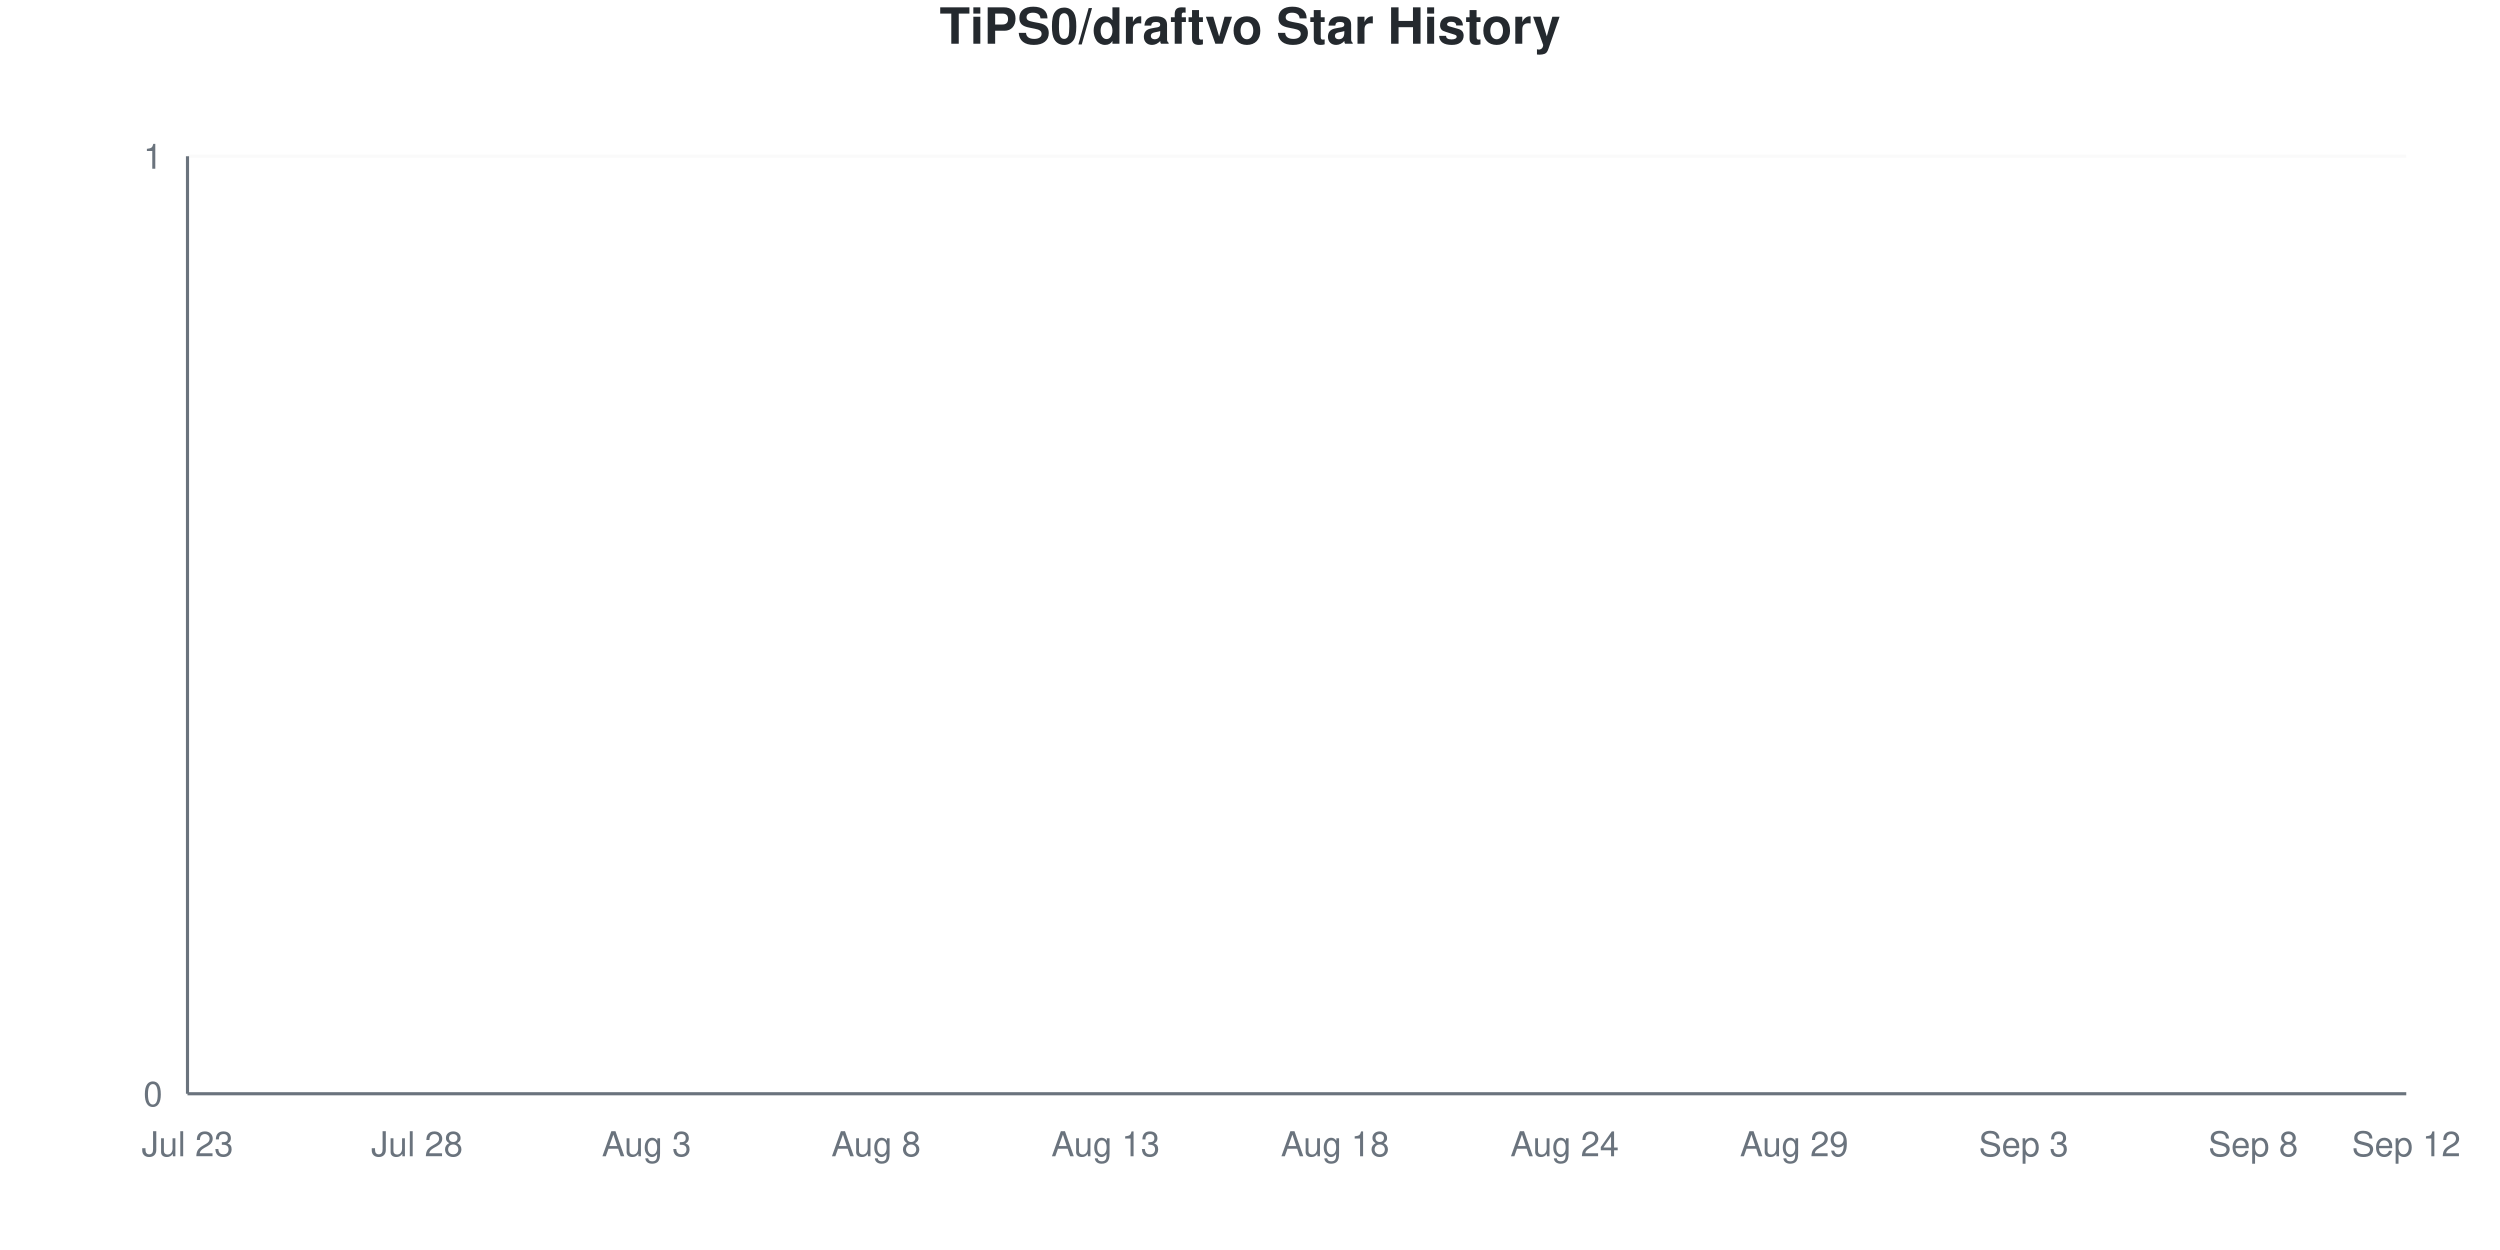
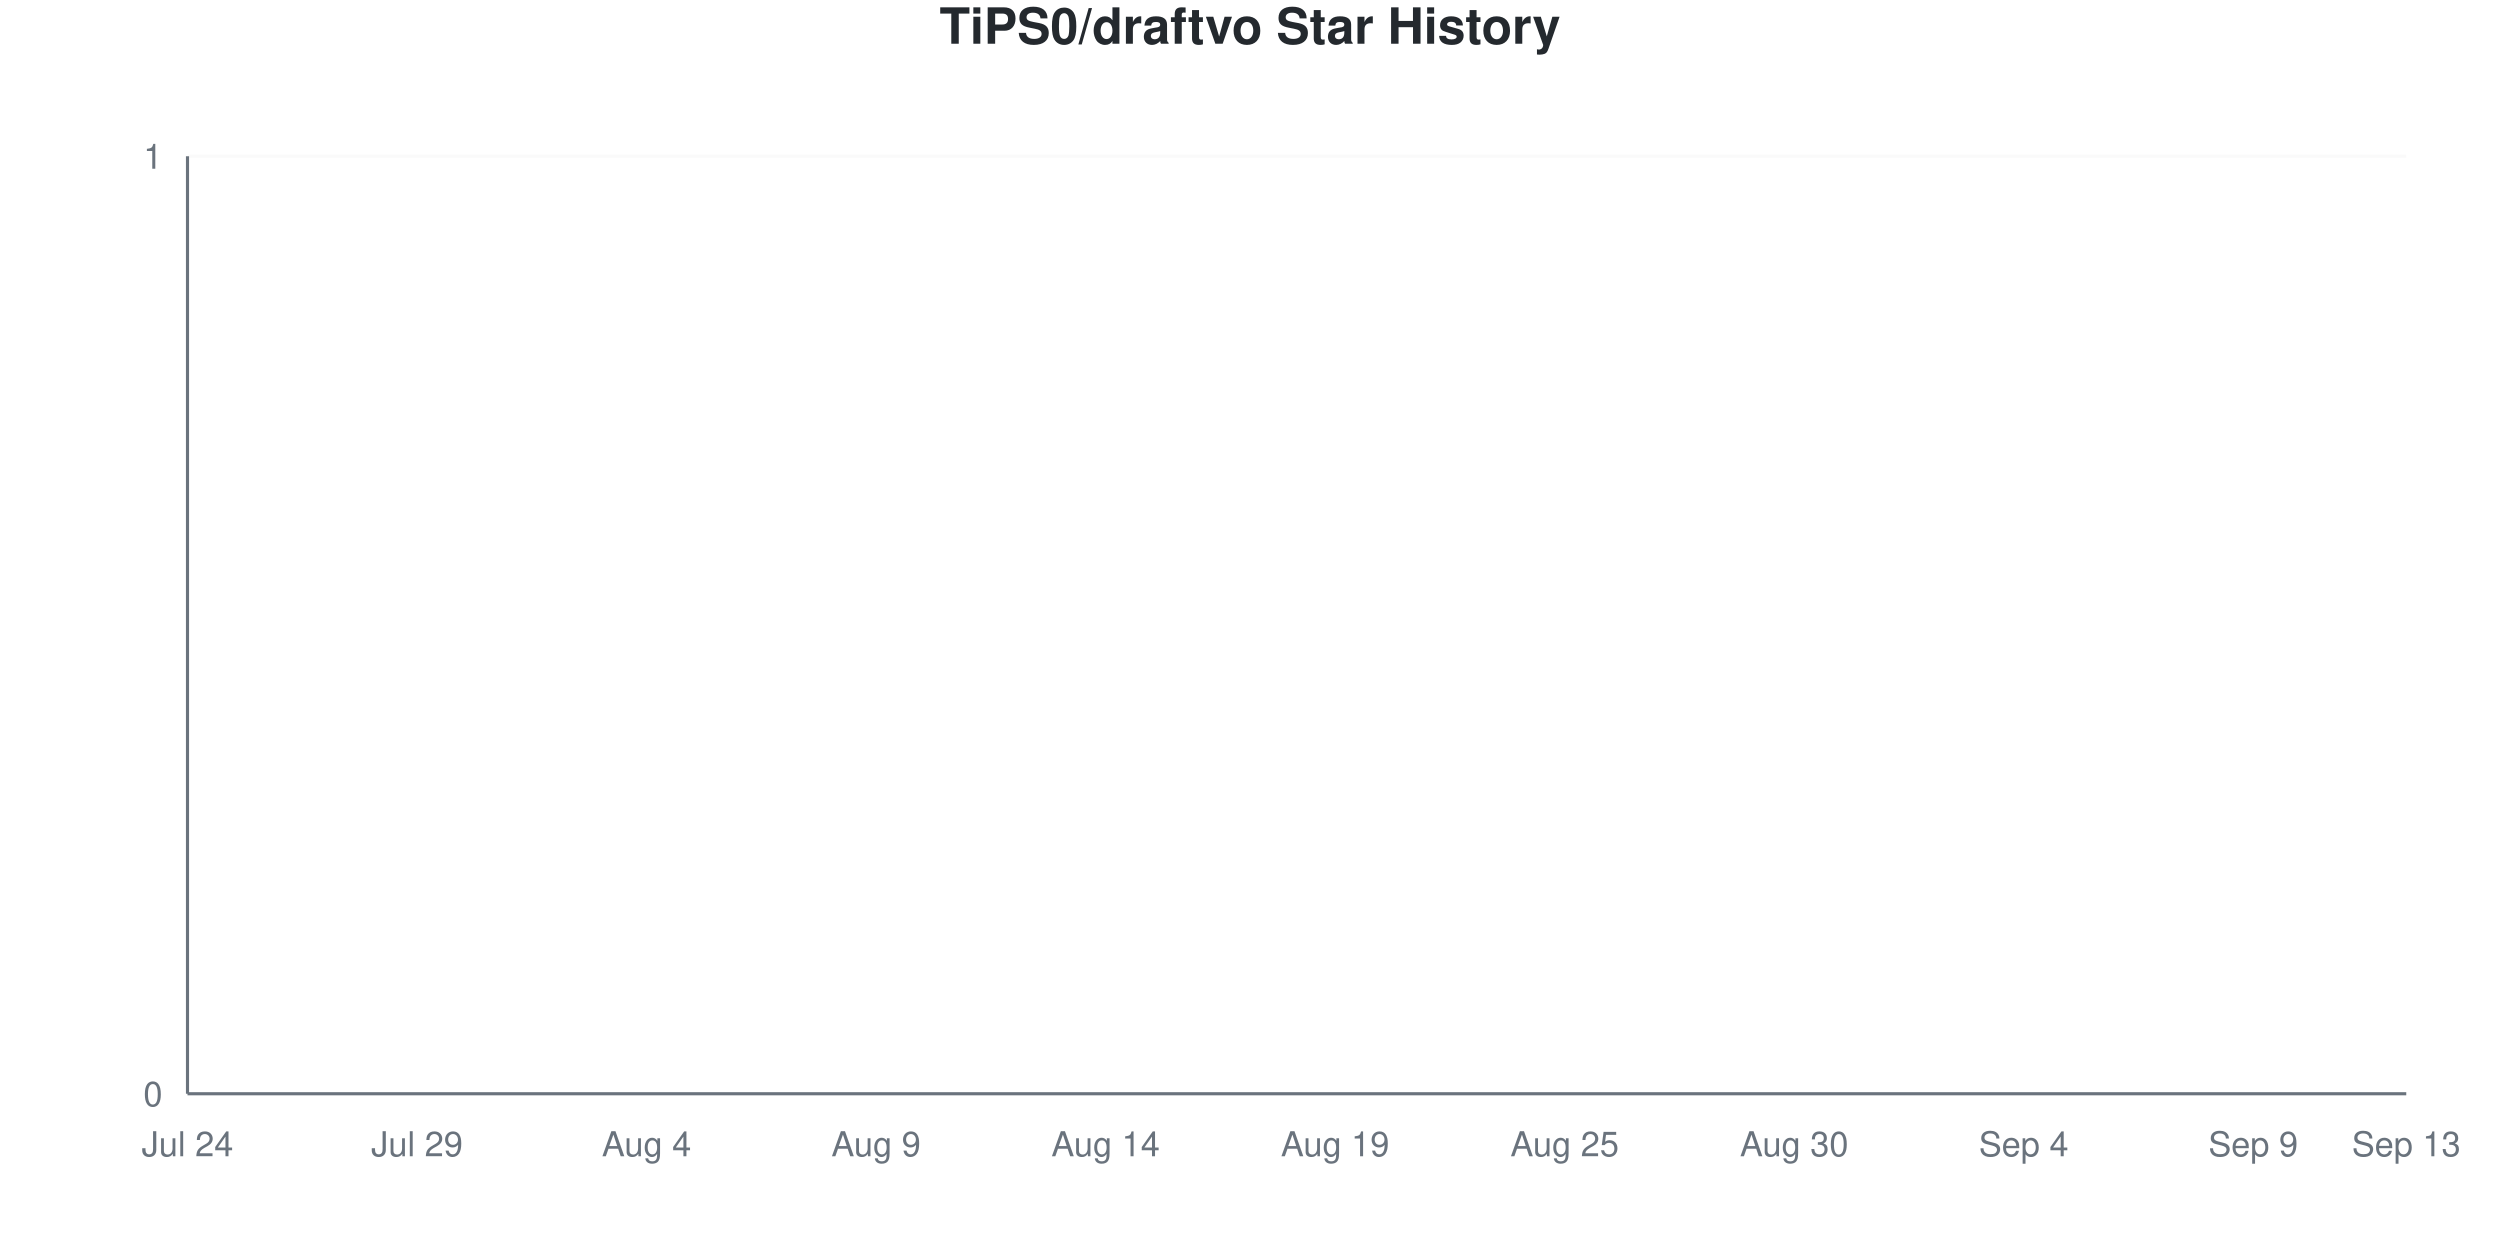
<svg xmlns="http://www.w3.org/2000/svg" viewBox="0 0 800 400" width="800" height="400">
  <style>
    @keyframes drawLine {
      to { stroke-dashoffset: 0; }
    }
    @keyframes fadeInPoint {
      from { opacity: 0; }
      to { opacity: 1; }
    }
    .data-line-0 {
      stroke-dasharray: 1065;
      stroke-dashoffset: 1065;
      animation: drawLine 2s ease-out forwards;
    }
    .data-point {
      opacity: 0;
      animation: fadeInPoint 0.5s ease-out forwards;
    }
    .chart-bg { fill: #fff; }
    .chart-text { fill: #24292e; }
    .chart-muted { fill: #6a737d; }
    .chart-grid { stroke: #eee; }
    .chart-axis { stroke: #6a737d; }
    @media (prefers-color-scheme: dark) {
      .chart-bg { fill: #0d1117; }
      .chart-text { fill: #e6edf3; }
      .chart-muted { fill: #8b949e; }
      .chart-grid { stroke: #21262d; }
      .chart-axis { stroke: #8b949e; }
    }
  </style>
  <rect width="800" height="400" class="chart-bg" />
  <text x="400" y="14" text-anchor="middle" class="chart-text" font-size="16" font-weight="bold" font-family="-apple-system, BlinkMacSystemFont, 'Segoe UI', Helvetica, Arial, sans-serif">TiPS0/draftvo Star History</text>
  <g class="grid">
    <line x1="60" y1="350" x2="770" y2="350" class="chart-grid" stroke-opacity="0.3" />
    <text x="52" y="354" text-anchor="end" class="chart-muted" font-size="11" font-family="-apple-system, BlinkMacSystemFont, 'Segoe UI', Helvetica, Arial, sans-serif">0</text>
    <line x1="60" y1="50" x2="770" y2="50" class="chart-grid" stroke-opacity="0.3" />
    <text x="52" y="54" text-anchor="end" class="chart-muted" font-size="11" font-family="-apple-system, BlinkMacSystemFont, 'Segoe UI', Helvetica, Arial, sans-serif">1</text>
  </g>
  <g class="milestones">
    
  </g>
  <g class="x-axis">
-     <text x="60" y="370" text-anchor="middle" class="chart-muted" font-size="11" font-family="-apple-system, BlinkMacSystemFont, 'Segoe UI', Helvetica, Arial, sans-serif">Jul 23</text>
-     <text x="133.448" y="370" text-anchor="middle" class="chart-muted" font-size="11" font-family="-apple-system, BlinkMacSystemFont, 'Segoe UI', Helvetica, Arial, sans-serif">Jul 28</text>
-     <text x="206.897" y="370" text-anchor="middle" class="chart-muted" font-size="11" font-family="-apple-system, BlinkMacSystemFont, 'Segoe UI', Helvetica, Arial, sans-serif">Aug 3</text>
-     <text x="280.345" y="370" text-anchor="middle" class="chart-muted" font-size="11" font-family="-apple-system, BlinkMacSystemFont, 'Segoe UI', Helvetica, Arial, sans-serif">Aug 8</text>
-     <text x="353.793" y="370" text-anchor="middle" class="chart-muted" font-size="11" font-family="-apple-system, BlinkMacSystemFont, 'Segoe UI', Helvetica, Arial, sans-serif">Aug 13</text>
-     <text x="427.241" y="370" text-anchor="middle" class="chart-muted" font-size="11" font-family="-apple-system, BlinkMacSystemFont, 'Segoe UI', Helvetica, Arial, sans-serif">Aug 18</text>
-     <text x="500.69" y="370" text-anchor="middle" class="chart-muted" font-size="11" font-family="-apple-system, BlinkMacSystemFont, 'Segoe UI', Helvetica, Arial, sans-serif">Aug 24</text>
-     <text x="574.138" y="370" text-anchor="middle" class="chart-muted" font-size="11" font-family="-apple-system, BlinkMacSystemFont, 'Segoe UI', Helvetica, Arial, sans-serif">Aug 29</text>
-     <text x="647.586" y="370" text-anchor="middle" class="chart-muted" font-size="11" font-family="-apple-system, BlinkMacSystemFont, 'Segoe UI', Helvetica, Arial, sans-serif">Sep 3</text>
-     <text x="721.034" y="370" text-anchor="middle" class="chart-muted" font-size="11" font-family="-apple-system, BlinkMacSystemFont, 'Segoe UI', Helvetica, Arial, sans-serif">Sep 8</text>
-     <text x="770" y="370" text-anchor="middle" class="chart-muted" font-size="11" font-family="-apple-system, BlinkMacSystemFont, 'Segoe UI', Helvetica, Arial, sans-serif">Sep 12</text>
+     <text x="60" y="370" text-anchor="middle" class="chart-muted" font-size="11" font-family="-apple-system, BlinkMacSystemFont, 'Segoe UI', Helvetica, Arial, sans-serif">Jul 24</text>
+     <text x="133.448" y="370" text-anchor="middle" class="chart-muted" font-size="11" font-family="-apple-system, BlinkMacSystemFont, 'Segoe UI', Helvetica, Arial, sans-serif">Jul 29</text>
+     <text x="206.897" y="370" text-anchor="middle" class="chart-muted" font-size="11" font-family="-apple-system, BlinkMacSystemFont, 'Segoe UI', Helvetica, Arial, sans-serif">Aug 4</text>
+     <text x="280.345" y="370" text-anchor="middle" class="chart-muted" font-size="11" font-family="-apple-system, BlinkMacSystemFont, 'Segoe UI', Helvetica, Arial, sans-serif">Aug 9</text>
+     <text x="353.793" y="370" text-anchor="middle" class="chart-muted" font-size="11" font-family="-apple-system, BlinkMacSystemFont, 'Segoe UI', Helvetica, Arial, sans-serif">Aug 14</text>
+     <text x="427.241" y="370" text-anchor="middle" class="chart-muted" font-size="11" font-family="-apple-system, BlinkMacSystemFont, 'Segoe UI', Helvetica, Arial, sans-serif">Aug 19</text>
+     <text x="500.69" y="370" text-anchor="middle" class="chart-muted" font-size="11" font-family="-apple-system, BlinkMacSystemFont, 'Segoe UI', Helvetica, Arial, sans-serif">Aug 25</text>
+     <text x="574.138" y="370" text-anchor="middle" class="chart-muted" font-size="11" font-family="-apple-system, BlinkMacSystemFont, 'Segoe UI', Helvetica, Arial, sans-serif">Aug 30</text>
+     <text x="647.586" y="370" text-anchor="middle" class="chart-muted" font-size="11" font-family="-apple-system, BlinkMacSystemFont, 'Segoe UI', Helvetica, Arial, sans-serif">Sep 4</text>
+     <text x="721.034" y="370" text-anchor="middle" class="chart-muted" font-size="11" font-family="-apple-system, BlinkMacSystemFont, 'Segoe UI', Helvetica, Arial, sans-serif">Sep 9</text>
+     <text x="770" y="370" text-anchor="middle" class="chart-muted" font-size="11" font-family="-apple-system, BlinkMacSystemFont, 'Segoe UI', Helvetica, Arial, sans-serif">Sep 13</text>
  </g>
  <line x1="60" y1="50" x2="60" y2="350" class="chart-axis" stroke-width="1" />
  <line x1="60" y1="350" x2="770" y2="350" class="chart-axis" stroke-width="1" />
  <path d="M60,350 L60,350 C68.161,350 76.322,350 84.483,350 C92.644,350 100.805,350 108.966,350 C117.126,350 125.287,350 133.448,350 C141.609,350 149.77,350 157.931,350 C166.092,350 174.253,350 182.414,350 C190.575,350 198.736,350 206.897,350 C215.057,350 223.218,350 231.379,350 C239.54,350 247.701,350 255.862,350 C264.023,350 272.184,350 280.345,350 C288.506,350 296.667,350 304.828,350 C312.989,350 321.149,350 329.31,350 C337.471,350 345.632,350 353.793,350 C361.954,350 370.115,350 378.276,350 C386.437,350 394.598,350 402.759,350 C410.92,350 419.08,350 427.241,350 C435.402,350 443.563,350 451.724,350 C459.885,350 468.046,350 476.207,350 C484.368,350 492.529,350 500.69,350 C508.851,350 517.011,350 525.172,350 C533.333,350 541.494,350 549.655,350 C557.816,350 565.977,350 574.138,350 C582.299,350 590.46,350 598.621,350 C606.782,350 614.943,350 623.103,350 C631.264,350 639.425,350 647.586,350 C655.747,350 663.908,350 672.069,350 C680.23,350 688.391,350 696.552,350 C704.713,350 712.874,350 721.034,350 C729.195,350 737.356,350 745.517,350 C753.678,350 761.839,350 770,350 L770,350 L60,350 Z" fill="#dfb317" fill-opacity="0.1" />
  <path d="M60,350 L60,350 C68.161,350 76.322,350 84.483,350 C92.644,350 100.805,350 108.966,350 C117.126,350 125.287,350 133.448,350 C141.609,350 149.77,350 157.931,350 C166.092,350 174.253,350 182.414,350 C190.575,350 198.736,350 206.897,350 C215.057,350 223.218,350 231.379,350 C239.54,350 247.701,350 255.862,350 C264.023,350 272.184,350 280.345,350 C288.506,350 296.667,350 304.828,350 C312.989,350 321.149,350 329.31,350 C337.471,350 345.632,350 353.793,350 C361.954,350 370.115,350 378.276,350 C386.437,350 394.598,350 402.759,350 C410.92,350 419.08,350 427.241,350 C435.402,350 443.563,350 451.724,350 C459.885,350 468.046,350 476.207,350 C484.368,350 492.529,350 500.69,350 C508.851,350 517.011,350 525.172,350 C533.333,350 541.494,350 549.655,350 C557.816,350 565.977,350 574.138,350 C582.299,350 590.46,350 598.621,350 C606.782,350 614.943,350 623.103,350 C631.264,350 639.425,350 647.586,350 C655.747,350 663.908,350 672.069,350 C680.23,350 688.391,350 696.552,350 C704.713,350 712.874,350 721.034,350 C729.195,350 737.356,350 745.517,350 C753.678,350 761.839,350 770,350" fill="none" stroke="#dfb317" stroke-width="2.5" class="data-line-0" />
  <g class="points">
    <circle cx="60" cy="350" r="4" fill="#dfb317" class="data-point" style="animation-delay: 1.50s" />
    <circle cx="84.483" cy="350" r="4" fill="#dfb317" class="data-point" style="animation-delay: 1.55s" />
    <circle cx="108.966" cy="350" r="4" fill="#dfb317" class="data-point" style="animation-delay: 1.60s" />
    <circle cx="133.448" cy="350" r="4" fill="#dfb317" class="data-point" style="animation-delay: 1.65s" />
    <circle cx="157.931" cy="350" r="4" fill="#dfb317" class="data-point" style="animation-delay: 1.70s" />
    <circle cx="182.414" cy="350" r="4" fill="#dfb317" class="data-point" style="animation-delay: 1.75s" />
    <circle cx="206.897" cy="350" r="4" fill="#dfb317" class="data-point" style="animation-delay: 1.80s" />
    <circle cx="231.379" cy="350" r="4" fill="#dfb317" class="data-point" style="animation-delay: 1.85s" />
    <circle cx="255.862" cy="350" r="4" fill="#dfb317" class="data-point" style="animation-delay: 1.90s" />
    <circle cx="280.345" cy="350" r="4" fill="#dfb317" class="data-point" style="animation-delay: 1.95s" />
    <circle cx="304.828" cy="350" r="4" fill="#dfb317" class="data-point" style="animation-delay: 2.00s" />
    <circle cx="329.31" cy="350" r="4" fill="#dfb317" class="data-point" style="animation-delay: 2.05s" />
    <circle cx="353.793" cy="350" r="4" fill="#dfb317" class="data-point" style="animation-delay: 2.10s" />
    <circle cx="378.276" cy="350" r="4" fill="#dfb317" class="data-point" style="animation-delay: 2.15s" />
    <circle cx="402.759" cy="350" r="4" fill="#dfb317" class="data-point" style="animation-delay: 2.20s" />
    <circle cx="427.241" cy="350" r="4" fill="#dfb317" class="data-point" style="animation-delay: 2.25s" />
    <circle cx="451.724" cy="350" r="4" fill="#dfb317" class="data-point" style="animation-delay: 2.30s" />
    <circle cx="476.207" cy="350" r="4" fill="#dfb317" class="data-point" style="animation-delay: 2.35s" />
    <circle cx="500.69" cy="350" r="4" fill="#dfb317" class="data-point" style="animation-delay: 2.40s" />
    <circle cx="525.172" cy="350" r="4" fill="#dfb317" class="data-point" style="animation-delay: 2.45s" />
    <circle cx="549.655" cy="350" r="4" fill="#dfb317" class="data-point" style="animation-delay: 2.50s" />
    <circle cx="574.138" cy="350" r="4" fill="#dfb317" class="data-point" style="animation-delay: 2.55s" />
    <circle cx="598.621" cy="350" r="4" fill="#dfb317" class="data-point" style="animation-delay: 2.60s" />
    <circle cx="623.103" cy="350" r="4" fill="#dfb317" class="data-point" style="animation-delay: 2.65s" />
    <circle cx="647.586" cy="350" r="4" fill="#dfb317" class="data-point" style="animation-delay: 2.70s" />
    <circle cx="672.069" cy="350" r="4" fill="#dfb317" class="data-point" style="animation-delay: 2.75s" />
    <circle cx="696.552" cy="350" r="4" fill="#dfb317" class="data-point" style="animation-delay: 2.80s" />
    <circle cx="721.034" cy="350" r="4" fill="#dfb317" class="data-point" style="animation-delay: 2.85s" />
    <circle cx="745.517" cy="350" r="4" fill="#dfb317" class="data-point" style="animation-delay: 2.90s" />
    <circle cx="770" cy="350" r="4" fill="#dfb317" class="data-point" style="animation-delay: 2.95s" />
  </g>
</svg>
